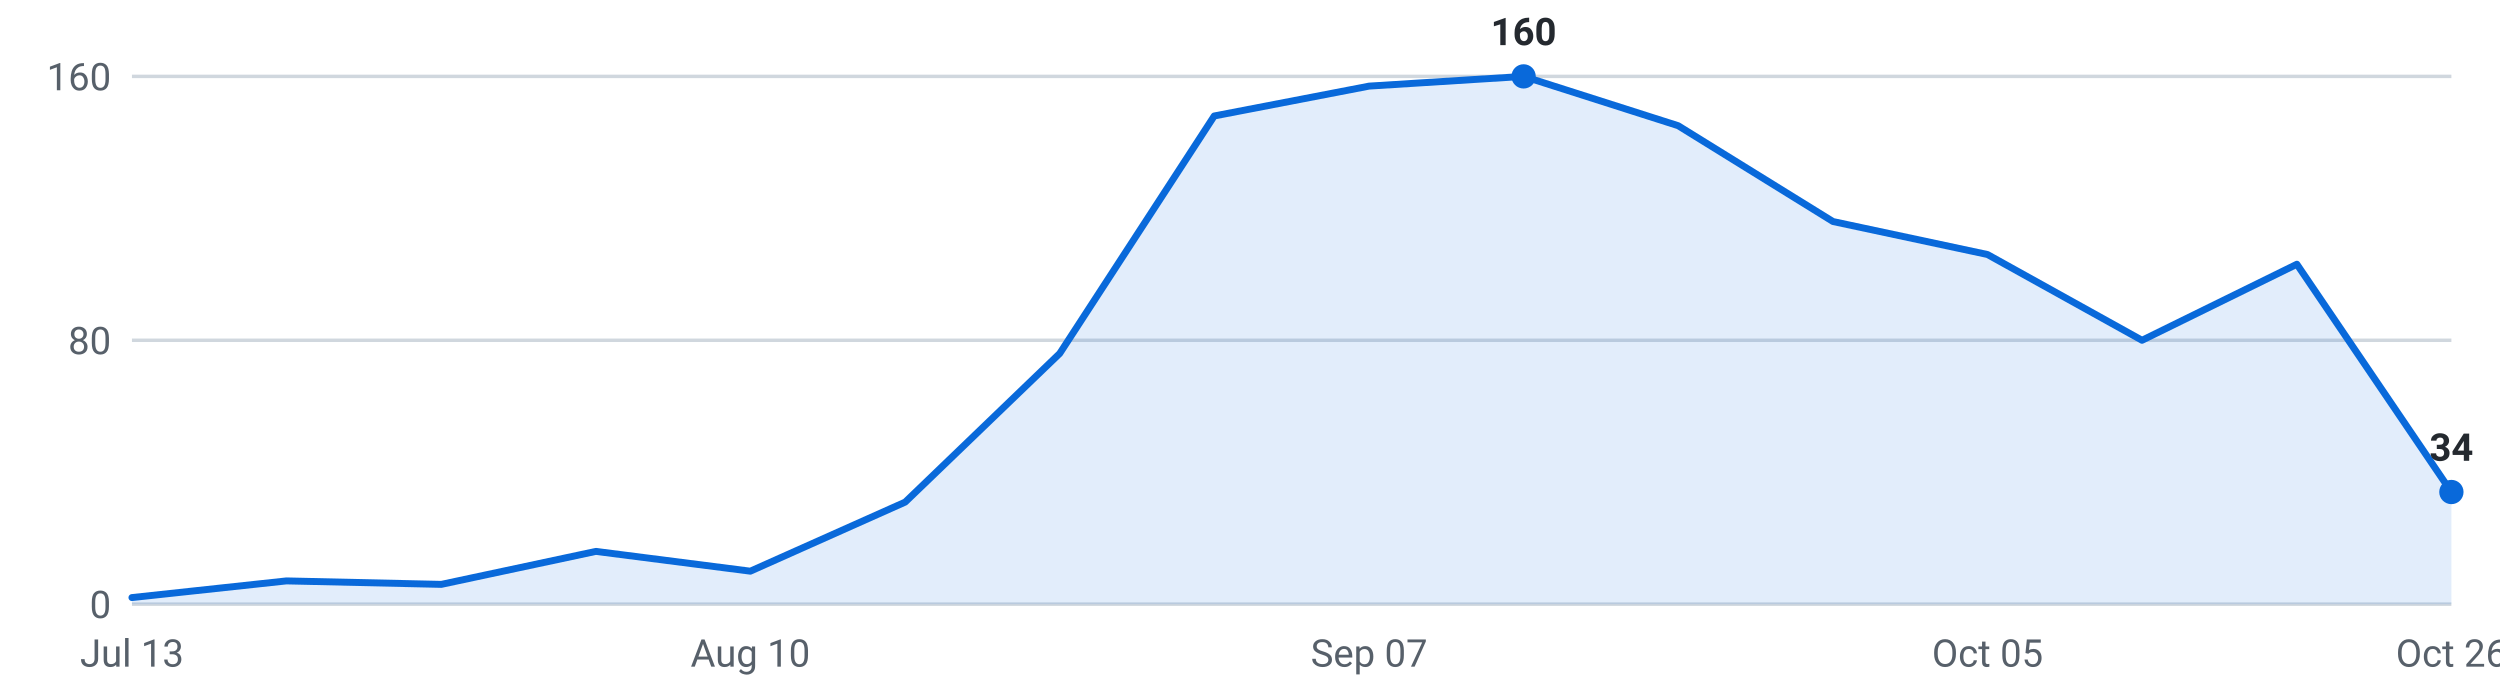
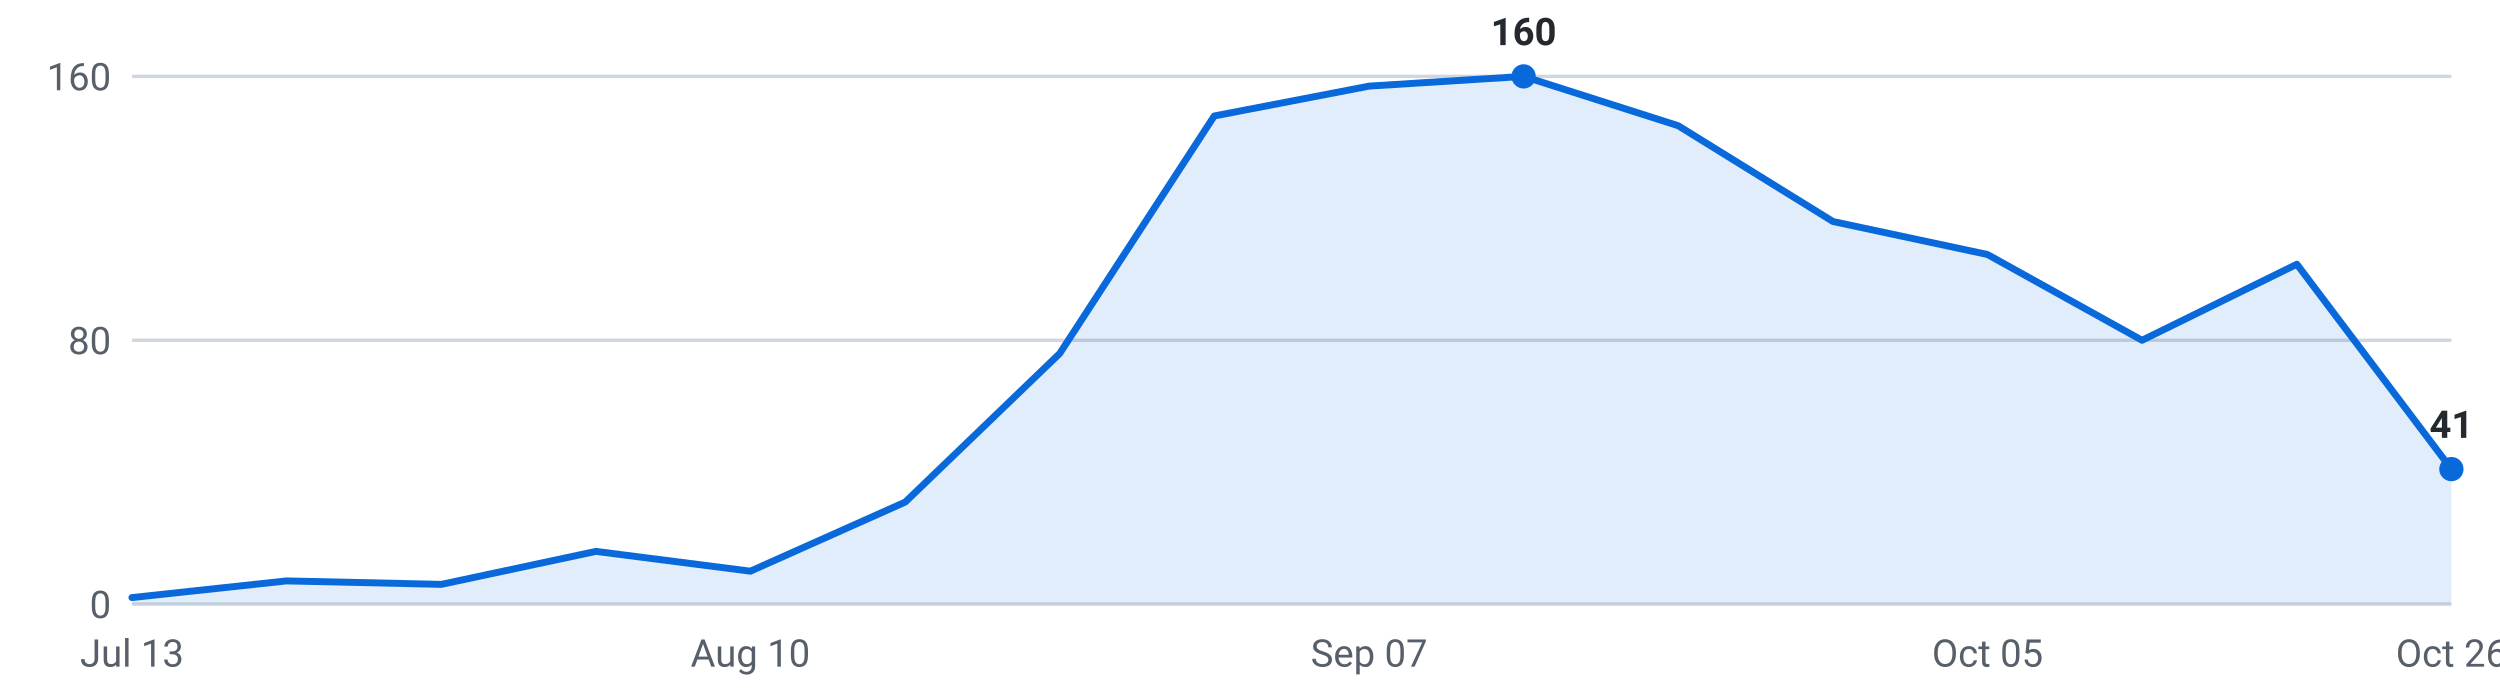
<svg xmlns="http://www.w3.org/2000/svg" viewBox="0 0 720 200" width="720" height="200" role="img" aria-label="Internships posted per week, last 16 weeks">
  <g font-family="-apple-system,Segoe UI,Roboto,sans-serif" font-size="11">
    <line x1="38" y1="174.0" x2="706" y2="174.0" stroke="#d0d7de" stroke-width="1" />
    <text x="32" y="178.0" text-anchor="end" fill="#57606a">0</text>
    <line x1="38" y1="98.0" x2="706" y2="98.0" stroke="#d0d7de" stroke-width="1" />
    <text x="32" y="102.0" text-anchor="end" fill="#57606a">80</text>
    <line x1="38" y1="22.0" x2="706" y2="22.0" stroke="#d0d7de" stroke-width="1" />
    <text x="32" y="26.0" text-anchor="end" fill="#57606a">160</text>
-     <path d="M38.0,174 L38.0,172.1 L82.5,167.3 L127.1,168.3 L171.6,158.8 L216.1,164.5 L260.7,144.6 L305.2,101.8 L349.7,33.4 L394.3,24.8 L438.8,22.0 L483.3,36.2 L527.9,63.8 L572.4,73.3 L616.9,98.0 L661.5,76.1 L706.0,141.7 L706.0,174 Z" fill="#0969da" fill-opacity="0.12" />
-     <polyline points="38.0,172.1 82.5,167.3 127.1,168.3 171.6,158.8 216.1,164.5 260.7,144.6 305.2,101.8 349.7,33.4 394.3,24.8 438.8,22.0 483.3,36.2 527.9,63.8 572.4,73.3 616.9,98.0 661.5,76.1 706.0,141.7" fill="none" stroke="#0969da" stroke-width="2" stroke-linejoin="round" stroke-linecap="round" />
+     <path d="M38.0,174 L38.0,172.1 L82.5,167.3 L127.1,168.3 L171.6,158.8 L216.1,164.5 L260.7,144.6 L305.2,101.8 L349.7,33.4 L394.3,24.8 L438.8,22.0 L483.3,36.2 L527.9,63.8 L572.4,73.3 L616.9,98.0 L661.5,76.1 L706.0,135.1 L706.0,174 Z" fill="#0969da" fill-opacity="0.12" />
+     <polyline points="38.0,172.1 82.5,167.3 127.1,168.3 171.6,158.8 216.1,164.5 260.7,144.6 305.2,101.8 349.7,33.4 394.3,24.8 438.8,22.0 483.3,36.2 527.9,63.8 572.4,73.3 616.9,98.0 661.5,76.1 706.0,135.1" fill="none" stroke="#0969da" stroke-width="2" stroke-linejoin="round" stroke-linecap="round" />
    <circle cx="438.8" cy="22.0" r="3.5" fill="#0969da" />
    <text x="438.8" y="13.0" text-anchor="middle" fill="#24292f" font-weight="600">160</text>
-     <circle cx="706.0" cy="141.7" r="3.5" fill="#0969da" />
-     <text x="706.0" y="132.7" text-anchor="middle" fill="#24292f" font-weight="600">34</text>
+     <circle cx="706.0" cy="135.1" r="3.5" fill="#0969da" />
+     <text x="706.0" y="126.1" text-anchor="middle" fill="#24292f" font-weight="600">41</text>
    <text x="38.0" y="192" text-anchor="middle" fill="#57606a">Jul 13</text>
    <text x="216.1" y="192" text-anchor="middle" fill="#57606a">Aug 10</text>
    <text x="394.3" y="192" text-anchor="middle" fill="#57606a">Sep 07</text>
    <text x="572.4" y="192" text-anchor="middle" fill="#57606a">Oct 05</text>
    <text x="706.0" y="192" text-anchor="middle" fill="#57606a">Oct 26</text>
  </g>
</svg>
